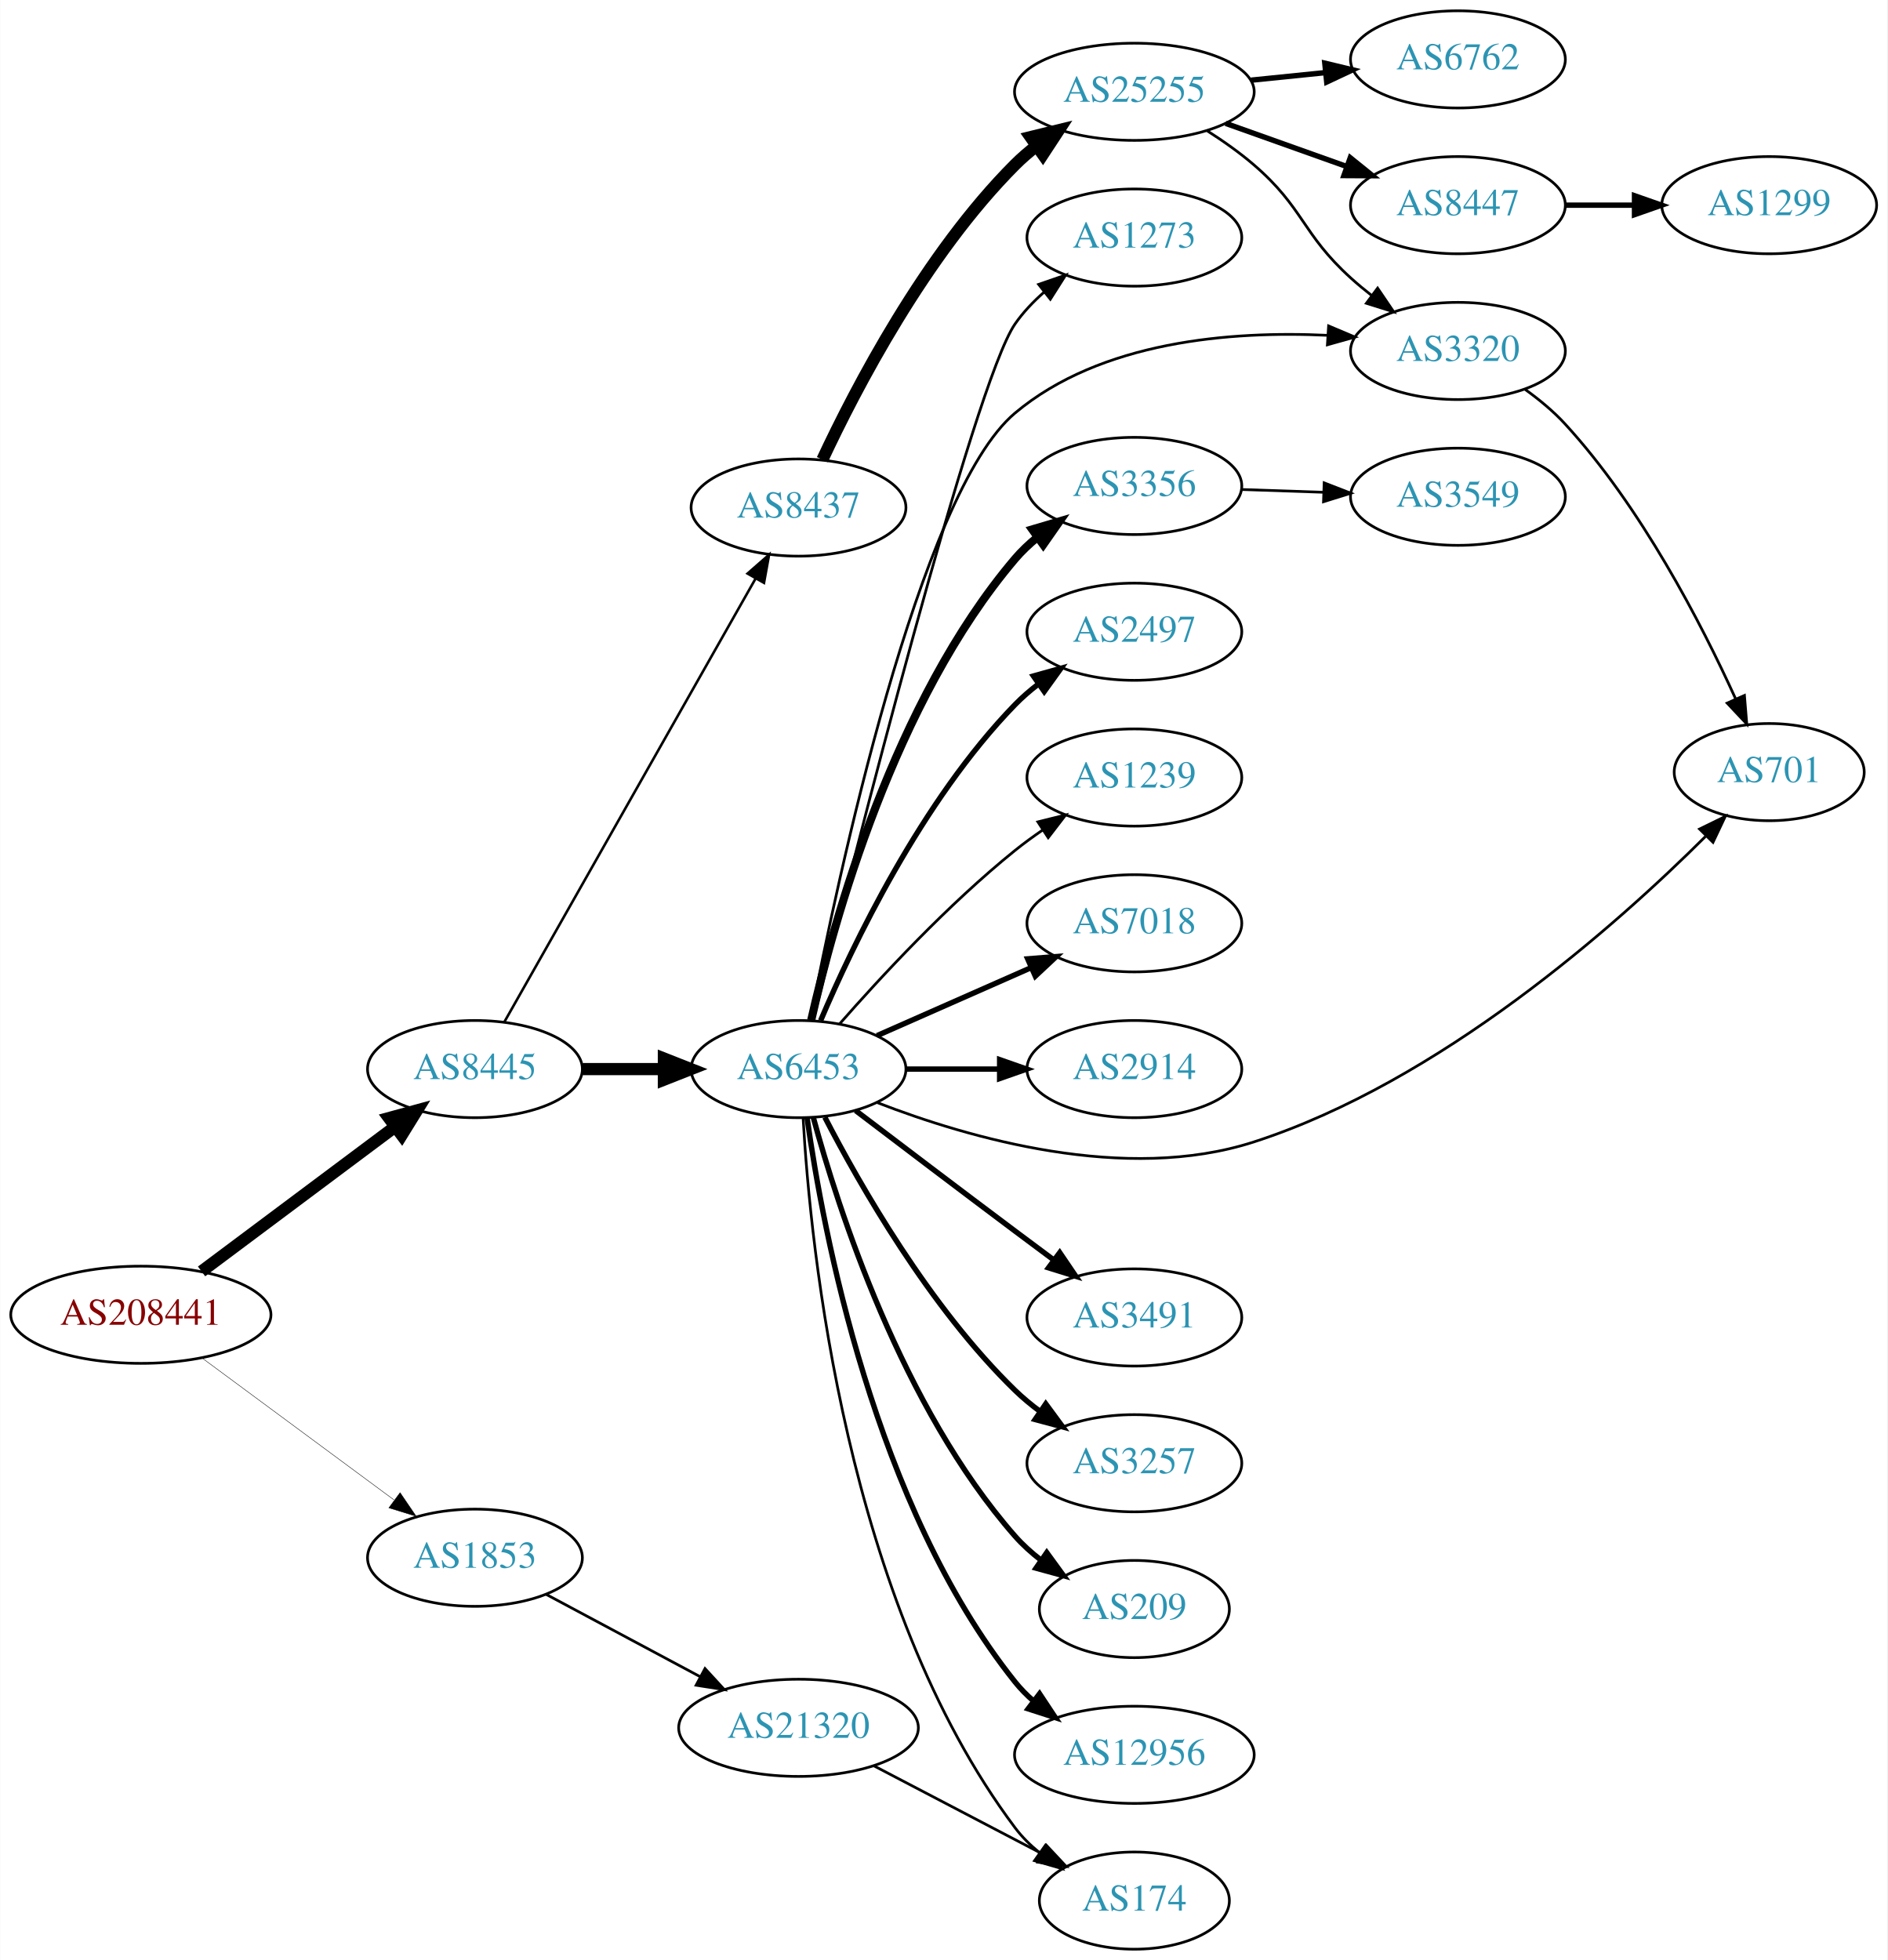
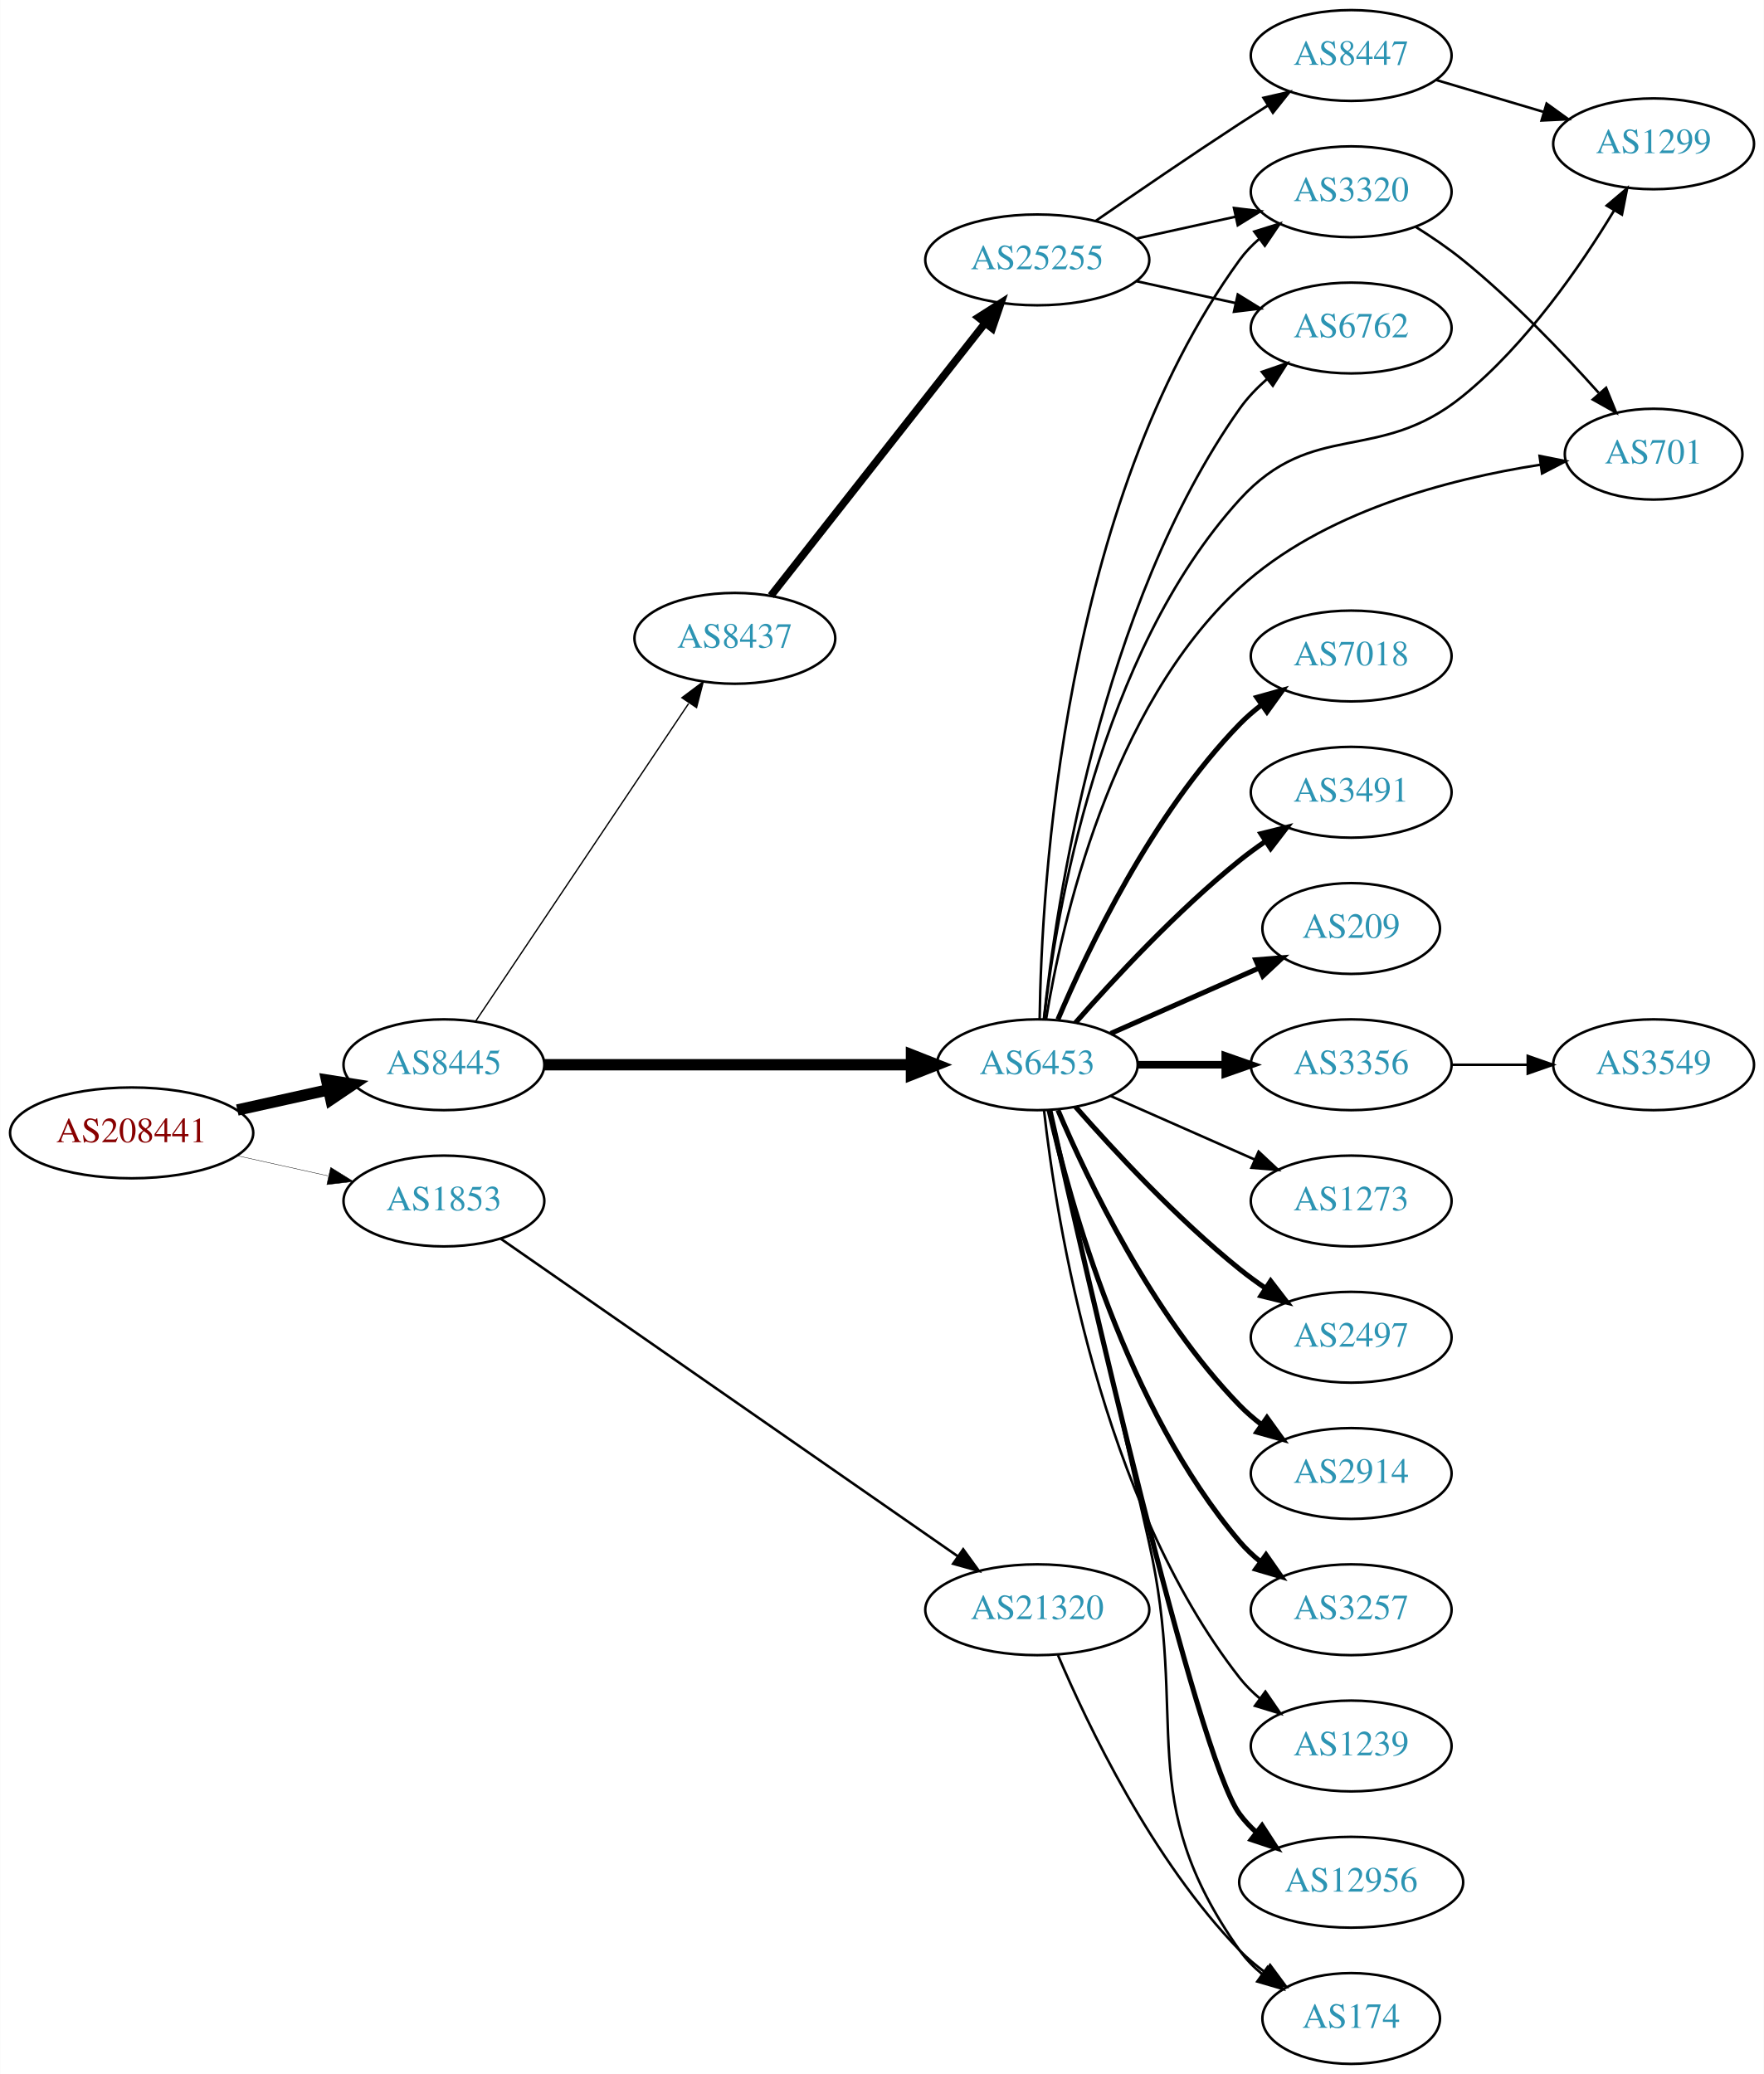
- <svg xmlns="http://www.w3.org/2000/svg" xmlns:xlink="http://www.w3.org/1999/xlink" width="699pt" height="726pt" viewBox="0.00 0.00 698.85 726.00">
-   <g id="graph0" class="graph" transform="scale(1 1) rotate(0) translate(4 722)">
-     <polygon fill="white" stroke="none" points="-4,4 -4,-722 694.855,-722 694.855,4 -4,4" />
+ <svg xmlns="http://www.w3.org/2000/svg" xmlns:xlink="http://www.w3.org/1999/xlink" width="699pt" height="822pt" viewBox="0.00 0.00 698.85 822.00">
+   <g id="graph0" class="graph" transform="scale(1 1) rotate(0) translate(4 818)">
+     <polygon fill="white" stroke="none" points="-4,4 -4,-818 694.855,-818 694.855,4 -4,4" />
    <g id="node1" class="node">
      <g id="a_node1">
        <a xlink:href="/asn/208441" xlink:title="AS208441 ~ Amt der Salzburger Landesregierung [AT]">
-           <ellipse fill="#ffffff" stroke="black" cx="48.096" cy="-235" rx="48.192" ry="18" />
-           <text text-anchor="middle" x="48.096" y="-231.3" font-family="Times,serif" font-size="14.00" fill="#880000">AS208441</text>
+           <ellipse fill="#ffffff" stroke="black" cx="48.096" cy="-369" rx="48.192" ry="18" />
+           <text text-anchor="middle" x="48.096" y="-365.3" font-family="Times,serif" font-size="14.00" fill="#880000">AS208441</text>
        </a>
      </g>
    </g>
    <g id="node2" class="node">
      <g id="a_node2">
        <a xlink:href="/asn/8445" xlink:title="AS8445 ~ SALZBURG-AG-AS [AT]">
-           <ellipse fill="#ffffff" stroke="black" cx="171.838" cy="-326" rx="39.794" ry="18" />
-           <text text-anchor="middle" x="171.838" y="-322.3" font-family="Times,serif" font-size="14.00" fill="#2c94b3">AS8445</text>
+           <ellipse fill="#ffffff" stroke="black" cx="171.838" cy="-396" rx="39.794" ry="18" />
+           <text text-anchor="middle" x="171.838" y="-392.3" font-family="Times,serif" font-size="14.00" fill="#2c94b3">AS8445</text>
        </a>
      </g>
    </g>
    <g id="edge1" class="edge">
-       <path fill="none" stroke="black" stroke-width="4.5" d="M70.581,-251.059C90.467,-265.924 120.182,-288.136 142.102,-304.521" />
-       <polygon fill="black" stroke="black" stroke-width="4.5" points="140.011,-307.874 150.378,-310.707 144.726,-301.566 140.011,-307.874" />
+       <path fill="none" stroke="black" stroke-width="4.5" d="M89.973,-378.066C101.513,-380.625 114.132,-383.424 125.896,-386.033" />
+       <polygon fill="black" stroke="black" stroke-width="4.5" points="125.351,-389.945 135.967,-388.266 127.057,-382.257 125.351,-389.945" />
    </g>
    <g id="node3" class="node">
      <g id="a_node3">
        <a xlink:href="/asn/1853" xlink:title="AS1853 ~ ACOnet Backbone [AT]">
-           <ellipse fill="#ffffff" stroke="black" cx="171.838" cy="-145" rx="39.794" ry="18" />
-           <text text-anchor="middle" x="171.838" y="-141.3" font-family="Times,serif" font-size="14.00" fill="#2c94b3">AS1853</text>
+           <ellipse fill="#ffffff" stroke="black" cx="171.838" cy="-342" rx="39.794" ry="18" />
+           <text text-anchor="middle" x="171.838" y="-338.3" font-family="Times,serif" font-size="14.00" fill="#2c94b3">AS1853</text>
        </a>
      </g>
    </g>
    <g id="edge2" class="edge">
-       <path fill="none" stroke="black" stroke-width="0.155" d="M70.861,-218.91C90.665,-204.269 120.046,-182.549 141.837,-166.439" />
-       <polygon fill="black" stroke="black" stroke-width="0.155" points="144.113,-169.109 150.074,-160.35 139.952,-163.48 144.113,-169.109" />
+       <path fill="none" stroke="black" stroke-width="0.155" d="M89.973,-359.934C101.513,-357.375 114.132,-354.576 125.896,-351.967" />
+       <polygon fill="black" stroke="black" stroke-width="0.155" points="126.962,-355.316 135.967,-349.734 125.446,-348.482 126.962,-355.316" />
    </g>
    <g id="node4" class="node">
      <g id="a_node4">
        <a xlink:href="/asn/6453" xlink:title="AS6453 ~ TATA COMMUNICATIONS (AMERICA) INC [US]">
-           <ellipse fill="#ffffff" stroke="black" cx="291.681" cy="-326" rx="39.794" ry="18" />
-           <text text-anchor="middle" x="291.681" y="-322.3" font-family="Times,serif" font-size="14.00" fill="#2c94b3">AS6453</text>
+           <ellipse fill="#ffffff" stroke="black" cx="406.973" cy="-396" rx="39.794" ry="18" />
+           <text text-anchor="middle" x="406.973" y="-392.3" font-family="Times,serif" font-size="14.00" fill="#2c94b3">AS6453</text>
        </a>
      </g>
    </g>
    <g id="edge3" class="edge">
-       <path fill="none" stroke="black" stroke-width="4.5" d="M211.751,-326C221.304,-326 231.654,-326 241.616,-326" />
-       <polygon fill="black" stroke="black" stroke-width="4.5" points="241.809,-329.938 251.809,-326 241.809,-322.063 241.809,-329.938" />
+       <path fill="none" stroke="black" stroke-width="4.5" d="M211.597,-396C251.514,-396 313.832,-396 357.103,-396" />
+       <polygon fill="black" stroke="black" stroke-width="4.5" points="357.122,-399.938 367.122,-396 357.121,-392.063 357.122,-399.938" />
    </g>
    <g id="node5" class="node">
      <g id="a_node5">
        <a xlink:href="/asn/8437" xlink:title="AS8437 ~ Hutchison Drei Austria GmbH [AT]">
-           <ellipse fill="#ffffff" stroke="black" cx="291.681" cy="-534" rx="39.794" ry="18" />
-           <text text-anchor="middle" x="291.681" y="-530.3" font-family="Times,serif" font-size="14.00" fill="#2c94b3">AS8437</text>
+           <ellipse fill="#ffffff" stroke="black" cx="287.131" cy="-565" rx="39.794" ry="18" />
+           <text text-anchor="middle" x="287.131" y="-561.3" font-family="Times,serif" font-size="14.00" fill="#2c94b3">AS8437</text>
        </a>
      </g>
    </g>
    <g id="edge4" class="edge">
-       <path fill="none" stroke="black" stroke-width="0.938" d="M182.682,-343.376C203.348,-379.853 251.355,-464.588 275.801,-507.736" />
-       <polygon fill="black" stroke="black" stroke-width="0.938" points="272.807,-509.552 280.781,-516.527 278.897,-506.101 272.807,-509.552" />
-     </g>
-     <g id="node24" class="node">
-       <g id="a_node24">
+       <path fill="none" stroke="black" stroke-width="0.519" d="M184.325,-413.135C204.258,-442.869 245.361,-504.183 268.785,-539.126" />
+       <polygon fill="black" stroke="black" stroke-width="0.519" points="266.138,-541.463 274.614,-547.82 271.953,-537.565 266.138,-541.463" />
+     </g>
+     <g id="node22" class="node">
+       <g id="a_node22">
        <a xlink:href="/asn/21320" xlink:title="AS21320 ~ GEANT Vereniging [EU]">
-           <ellipse fill="#ffffff" stroke="black" cx="291.681" cy="-82" rx="44.393" ry="18" />
-           <text text-anchor="middle" x="291.681" y="-78.3" font-family="Times,serif" font-size="14.00" fill="#2c94b3">AS21320</text>
-         </a>
-       </g>
-     </g>
-     <g id="edge24" class="edge">
-       <path fill="none" stroke="black" d="M198.118,-131.485C214.78,-122.577 236.84,-110.784 255.244,-100.945" />
-       <polygon fill="black" stroke="black" points="257.047,-103.95 264.216,-96.148 253.747,-97.776 257.047,-103.95" />
+           <ellipse fill="#ffffff" stroke="black" cx="406.973" cy="-180" rx="44.393" ry="18" />
+           <text text-anchor="middle" x="406.973" y="-176.3" font-family="Times,serif" font-size="14.00" fill="#2c94b3">AS21320</text>
+         </a>
+       </g>
+     </g>
+     <g id="edge21" class="edge">
+       <path fill="none" stroke="black" d="M194.353,-327.05C235.952,-298.144 327.522,-234.514 375.417,-201.233" />
+       <polygon fill="black" stroke="black" points="377.616,-203.967 383.83,-195.387 373.621,-198.219 377.616,-203.967" />
    </g>
    <g id="node6" class="node">
      <g id="a_node6">
-         <a xlink:href="/asn/174" xlink:title="AS174 ~ Cogent Communications [US]">
-           <ellipse fill="#ffffff" stroke="black" cx="416.073" cy="-18" rx="35.194" ry="18" />
-           <text text-anchor="middle" x="416.073" y="-14.3" font-family="Times,serif" font-size="14.00" fill="#2c94b3">AS174</text>
+         <a xlink:href="/asn/1299" xlink:title="AS1299 ~ Telia Carrier [EU]">
+           <ellipse fill="#ffffff" stroke="black" cx="651.208" cy="-761" rx="39.794" ry="18" />
+           <text text-anchor="middle" x="651.208" y="-757.3" font-family="Times,serif" font-size="14.00" fill="#2c94b3">AS1299</text>
        </a>
      </g>
    </g>
    <g id="edge5" class="edge">
-       <path fill="none" stroke="black" d="M293.375,-307.937C296.063,-260.22 309.083,-128.736 371.877,-45 374.443,-41.577 377.582,-38.484 380.986,-35.718" />
-       <polygon fill="black" stroke="black" points="383.125,-38.492 389.262,-29.856 379.079,-32.78 383.125,-38.492" />
+       <path fill="none" stroke="black" d="M409.644,-414.083C414.375,-455.559 431.378,-558.672 487.17,-620 516.311,-652.034 541.941,-633.705 575.562,-661 600.875,-681.551 622.224,-712.5 635.522,-734.519" />
+       <polygon fill="black" stroke="black" points="632.63,-736.506 640.716,-743.352 638.664,-732.958 632.63,-736.506" />
    </g>
    <g id="node7" class="node">
      <g id="a_node7">
-         <a xlink:href="/asn/701" xlink:title="AS701 ~ UUNET [US]">
-           <ellipse fill="#ffffff" stroke="black" cx="651.208" cy="-436" rx="35.194" ry="18" />
-           <text text-anchor="middle" x="651.208" y="-432.3" font-family="Times,serif" font-size="14.00" fill="#2c94b3">AS701</text>
+         <a xlink:href="/asn/2497" xlink:title="AS2497 ~ Internet Initiative Japan Inc. [JP]">
+           <ellipse fill="#ffffff" stroke="black" cx="531.366" cy="-288" rx="39.794" ry="18" />
+           <text text-anchor="middle" x="531.366" y="-284.3" font-family="Times,serif" font-size="14.00" fill="#2c94b3">AS2497</text>
        </a>
      </g>
    </g>
    <g id="edge6" class="edge">
-       <path fill="none" stroke="black" d="M320.87,-313.576C354.677,-300.46 412.735,-283.646 460.269,-299 529.398,-321.33 594.556,-379.227 627.611,-412.165" />
-       <polygon fill="black" stroke="black" points="625.411,-414.918 634.927,-419.575 630.392,-410 625.411,-414.918" />
+       <path fill="none" stroke="black" stroke-width="2" d="M422.126,-379.337C437.227,-362.106 462.348,-334.976 487.17,-315 490.425,-312.38 493.95,-309.808 497.535,-307.354" />
+       <polygon fill="black" stroke="black" stroke-width="2" points="499.453,-310.281 505.907,-301.879 495.622,-304.423 499.453,-310.281" />
    </g>
    <g id="node8" class="node">
      <g id="a_node8">
        <a xlink:href="/asn/3356" xlink:title="AS3356 ~ Level 3 Parent, LLC [US]">
-           <ellipse fill="#ffffff" stroke="black" cx="416.073" cy="-542" rx="39.794" ry="18" />
-           <text text-anchor="middle" x="416.073" y="-538.3" font-family="Times,serif" font-size="14.00" fill="#2c94b3">AS3356</text>
+           <ellipse fill="#ffffff" stroke="black" cx="531.366" cy="-396" rx="39.794" ry="18" />
+           <text text-anchor="middle" x="531.366" y="-392.3" font-family="Times,serif" font-size="14.00" fill="#2c94b3">AS3356</text>
        </a>
      </g>
    </g>
    <g id="edge7" class="edge">
-       <path fill="none" stroke="black" stroke-width="3" d="M296.374,-344.075C304.514,-380.148 326.947,-462.14 371.877,-515 374.311,-517.864 377.127,-520.521 380.132,-522.961" />
-       <polygon fill="black" stroke="black" stroke-width="3" points="378.231,-525.905 388.392,-528.906 382.321,-520.224 378.231,-525.905" />
+       <path fill="none" stroke="black" stroke-width="3" d="M446.699,-396C457.637,-396 469.688,-396 481.154,-396" />
+       <polygon fill="black" stroke="black" stroke-width="3" points="481.472,-399.5 491.472,-396 481.472,-392.5 481.472,-399.5" />
    </g>
    <g id="node9" class="node">
      <g id="a_node9">
-         <a xlink:href="/asn/2497" xlink:title="AS2497 ~ Internet Initiative Japan Inc. [JP]">
-           <ellipse fill="#ffffff" stroke="black" cx="416.073" cy="-488" rx="39.794" ry="18" />
-           <text text-anchor="middle" x="416.073" y="-484.3" font-family="Times,serif" font-size="14.00" fill="#2c94b3">AS2497</text>
+         <a xlink:href="/asn/174" xlink:title="AS174 ~ Cogent Communications [US]">
+           <ellipse fill="#ffffff" stroke="black" cx="531.366" cy="-18" rx="35.194" ry="18" />
+           <text text-anchor="middle" x="531.366" y="-14.3" font-family="Times,serif" font-size="14.00" fill="#2c94b3">AS174</text>
        </a>
      </g>
    </g>
    <g id="edge8" class="edge">
-       <path fill="none" stroke="black" stroke-width="2" d="M299.871,-343.975C311.638,-371.682 337.212,-425.348 371.877,-461 374.497,-463.695 377.437,-466.239 380.52,-468.608" />
-       <polygon fill="black" stroke="black" stroke-width="2" points="378.687,-471.597 388.889,-474.455 382.696,-465.859 378.687,-471.597" />
+       <path fill="none" stroke="black" d="M412.119,-378.027C419.857,-344.445 436.998,-269.879 451.17,-207 467.386,-135.049 444.59,-105.225 487.17,-45 489.639,-41.507 492.718,-38.37 496.088,-35.579" />
+       <polygon fill="black" stroke="black" points="498.226,-38.352 504.327,-29.69 494.156,-32.657 498.226,-38.352" />
    </g>
    <g id="node10" class="node">
      <g id="a_node10">
-         <a xlink:href="/asn/1239" xlink:title="AS1239 ~ Sprint [US]">
-           <ellipse fill="#ffffff" stroke="black" cx="416.073" cy="-434" rx="39.794" ry="18" />
-           <text text-anchor="middle" x="416.073" y="-430.3" font-family="Times,serif" font-size="14.00" fill="#2c94b3">AS1239</text>
+         <a xlink:href="/asn/2914" xlink:title="AS2914 ~ NTT America, Inc. [US]">
+           <ellipse fill="#ffffff" stroke="black" cx="531.366" cy="-234" rx="39.794" ry="18" />
+           <text text-anchor="middle" x="531.366" y="-230.3" font-family="Times,serif" font-size="14.00" fill="#2c94b3">AS2914</text>
        </a>
      </g>
    </g>
    <g id="edge9" class="edge">
-       <path fill="none" stroke="black" d="M306.833,-342.663C321.934,-359.894 347.055,-387.024 371.877,-407 375.132,-409.62 378.657,-412.192 382.242,-414.646" />
-       <polygon fill="black" stroke="black" points="380.329,-417.577 390.614,-420.121 384.16,-411.719 380.329,-417.577" />
+       <path fill="none" stroke="black" stroke-width="2" d="M415.164,-378.025C426.931,-350.318 452.505,-296.652 487.17,-261 489.79,-258.305 492.73,-255.761 495.813,-253.392" />
+       <polygon fill="black" stroke="black" stroke-width="2" points="497.989,-256.141 504.182,-247.545 493.98,-250.403 497.989,-256.141" />
    </g>
    <g id="node11" class="node">
      <g id="a_node11">
-         <a xlink:href="/asn/7018" xlink:title="AS7018 ~ AT&amp;T Services, Inc. [US]">
-           <ellipse fill="#ffffff" stroke="black" cx="416.073" cy="-380" rx="39.794" ry="18" />
-           <text text-anchor="middle" x="416.073" y="-376.3" font-family="Times,serif" font-size="14.00" fill="#2c94b3">AS7018</text>
+         <a xlink:href="/asn/3320" xlink:title="AS3320 ~ DTAG [DE]">
+           <ellipse fill="#ffffff" stroke="black" cx="531.366" cy="-742" rx="39.794" ry="18" />
+           <text text-anchor="middle" x="531.366" y="-738.3" font-family="Times,serif" font-size="14.00" fill="#2c94b3">AS3320</text>
        </a>
      </g>
    </g>
    <g id="edge10" class="edge">
-       <path fill="none" stroke="black" stroke-width="2" d="M320.76,-338.389C337.708,-345.866 359.505,-355.483 377.874,-363.588" />
-       <polygon fill="black" stroke="black" stroke-width="2" points="376.562,-366.834 387.124,-367.669 379.388,-360.43 376.562,-366.834" />
+       <path fill="none" stroke="black" d="M407.913,-414.174C408.624,-466.212 416.956,-618.244 487.17,-715 489.377,-718.042 492.042,-720.818 494.952,-723.333" />
+       <polygon fill="black" stroke="black" points="492.968,-726.219 503.08,-729.382 497.147,-720.604 492.968,-726.219" />
    </g>
    <g id="node12" class="node">
      <g id="a_node12">
-         <a xlink:href="/asn/2914" xlink:title="AS2914 ~ NTT America, Inc. [US]">
-           <ellipse fill="#ffffff" stroke="black" cx="416.073" cy="-326" rx="39.794" ry="18" />
-           <text text-anchor="middle" x="416.073" y="-322.3" font-family="Times,serif" font-size="14.00" fill="#2c94b3">AS2914</text>
+         <a xlink:href="/asn/3257" xlink:title="AS3257 ~ GTT [DE]">
+           <ellipse fill="#ffffff" stroke="black" cx="531.366" cy="-180" rx="39.794" ry="18" />
+           <text text-anchor="middle" x="531.366" y="-176.3" font-family="Times,serif" font-size="14.00" fill="#2c94b3">AS3257</text>
        </a>
      </g>
    </g>
    <g id="edge11" class="edge">
-       <path fill="none" stroke="black" stroke-width="2" d="M331.406,-326C342.344,-326 354.395,-326 365.861,-326" />
-       <polygon fill="black" stroke="black" stroke-width="2" points="366.179,-329.5 376.179,-326 366.179,-322.5 366.179,-329.5" />
+       <path fill="none" stroke="black" stroke-width="2" d="M411.667,-377.925C419.807,-341.852 442.24,-259.86 487.17,-207 489.604,-204.136 492.42,-201.479 495.425,-199.039" />
+       <polygon fill="black" stroke="black" stroke-width="2" points="497.613,-201.776 503.685,-193.094 493.524,-196.095 497.613,-201.776" />
    </g>
    <g id="node13" class="node">
      <g id="a_node13">
-         <a xlink:href="/asn/3320" xlink:title="AS3320 ~ DTAG [DE]">
-           <ellipse fill="#ffffff" stroke="black" cx="535.915" cy="-592" rx="39.794" ry="18" />
-           <text text-anchor="middle" x="535.915" y="-588.3" font-family="Times,serif" font-size="14.00" fill="#2c94b3">AS3320</text>
+         <a xlink:href="/asn/1239" xlink:title="AS1239 ~ Sprint [US]">
+           <ellipse fill="#ffffff" stroke="black" cx="531.366" cy="-126" rx="39.794" ry="18" />
+           <text text-anchor="middle" x="531.366" y="-122.3" font-family="Times,serif" font-size="14.00" fill="#2c94b3">AS1239</text>
        </a>
      </g>
    </g>
    <g id="edge12" class="edge">
-       <path fill="none" stroke="black" d="M296.045,-344.183C305.901,-395.409 336.266,-539.13 371.877,-569 403.671,-595.668 451.834,-599.487 487.577,-597.795" />
-       <polygon fill="black" stroke="black" points="488.013,-601.275 497.772,-597.15 487.57,-594.289 488.013,-601.275" />
+       <path fill="none" stroke="black" d="M409.653,-377.871C414.483,-334.632 431.824,-223.784 487.17,-153 489.485,-150.039 492.222,-147.317 495.177,-144.836" />
+       <polygon fill="black" stroke="black" points="497.37,-147.568 503.368,-138.835 493.233,-141.922 497.37,-147.568" />
    </g>
    <g id="node14" class="node">
      <g id="a_node14">
-         <a xlink:href="/asn/3491" xlink:title="AS3491 ~ PCCW Global, Inc. [US]">
-           <ellipse fill="#ffffff" stroke="black" cx="416.073" cy="-234" rx="39.794" ry="18" />
-           <text text-anchor="middle" x="416.073" y="-230.3" font-family="Times,serif" font-size="14.00" fill="#2c94b3">AS3491</text>
+         <a xlink:href="/asn/12956" xlink:title="AS12956 ~ TELXIUS [ES]">
+           <ellipse fill="#ffffff" stroke="black" cx="531.366" cy="-72" rx="44.393" ry="18" />
+           <text text-anchor="middle" x="531.366" y="-68.3" font-family="Times,serif" font-size="14.00" fill="#2c94b3">AS12956</text>
        </a>
      </g>
    </g>
    <g id="edge13" class="edge">
-       <path fill="none" stroke="black" stroke-width="2" d="M312.817,-310.65C328.796,-298.492 351.721,-281.1 371.877,-266 376.452,-262.573 381.31,-258.953 386.055,-255.43" />
-       <polygon fill="black" stroke="black" stroke-width="2" points="388.436,-258.022 394.386,-249.255 384.268,-252.398 388.436,-258.022" />
+       <path fill="none" stroke="black" stroke-width="2" d="M412.01,-377.788C425.643,-316.777 470.084,-122.122 487.17,-99 489.114,-96.368 491.399,-93.933 493.885,-91.693" />
+       <polygon fill="black" stroke="black" stroke-width="2" points="496.046,-94.446 501.808,-85.555 491.759,-88.913 496.046,-94.446" />
    </g>
    <g id="node15" class="node">
      <g id="a_node15">
-         <a xlink:href="/asn/3257" xlink:title="AS3257 ~ GTT [DE]">
-           <ellipse fill="#ffffff" stroke="black" cx="416.073" cy="-180" rx="39.794" ry="18" />
-           <text text-anchor="middle" x="416.073" y="-176.3" font-family="Times,serif" font-size="14.00" fill="#2c94b3">AS3257</text>
+         <a xlink:href="/asn/6762" xlink:title="AS6762 ~ TELECOM ITALIA SPARKLE S.p.A. [IT]">
+           <ellipse fill="#ffffff" stroke="black" cx="531.366" cy="-688" rx="39.794" ry="18" />
+           <text text-anchor="middle" x="531.366" y="-684.3" font-family="Times,serif" font-size="14.00" fill="#2c94b3">AS6762</text>
        </a>
      </g>
    </g>
    <g id="edge14" class="edge">
-       <path fill="none" stroke="black" stroke-width="2" d="M301.434,-308.164C314.284,-283.292 340.198,-237.786 371.877,-207 374.721,-204.236 377.894,-201.612 381.193,-199.163" />
-       <polygon fill="black" stroke="black" stroke-width="2" points="383.259,-201.991 389.541,-193.459 379.31,-196.212 383.259,-201.991" />
+       <path fill="none" stroke="black" d="M409.58,-414.089C414.335,-458.944 431.675,-577.346 487.17,-656 490.186,-660.275 493.953,-664.213 497.997,-667.755" />
+       <polygon fill="black" stroke="black" points="495.973,-670.617 505.991,-674.066 500.31,-665.122 495.973,-670.617" />
    </g>
    <g id="node16" class="node">
      <g id="a_node16">
-         <a xlink:href="/asn/209" xlink:title="AS209 ~ CenturyLink Communications, LLC [US]">
-           <ellipse fill="#ffffff" stroke="black" cx="416.073" cy="-126" rx="35.194" ry="18" />
-           <text text-anchor="middle" x="416.073" y="-122.3" font-family="Times,serif" font-size="14.00" fill="#2c94b3">AS209</text>
+         <a xlink:href="/asn/7018" xlink:title="AS7018 ~ AT&amp;T Services, Inc. [US]">
+           <ellipse fill="#ffffff" stroke="black" cx="531.366" cy="-558" rx="39.794" ry="18" />
+           <text text-anchor="middle" x="531.366" y="-554.3" font-family="Times,serif" font-size="14.00" fill="#2c94b3">AS7018</text>
        </a>
      </g>
    </g>
    <g id="edge15" class="edge">
-       <path fill="none" stroke="black" stroke-width="2" d="M297.136,-308.166C306.279,-274.521 329.913,-200.774 371.877,-153 374.7,-149.786 377.999,-146.822 381.492,-144.129" />
-       <polygon fill="black" stroke="black" stroke-width="2" points="383.626,-146.909 389.866,-138.346 379.649,-141.149 383.626,-146.909" />
+       <path fill="none" stroke="black" stroke-width="2" d="M415.164,-413.975C426.931,-441.682 452.505,-495.348 487.17,-531 489.79,-533.695 492.73,-536.239 495.813,-538.608" />
+       <polygon fill="black" stroke="black" stroke-width="2" points="493.98,-541.597 504.182,-544.455 497.989,-535.859 493.98,-541.597" />
    </g>
    <g id="node17" class="node">
      <g id="a_node17">
-         <a xlink:href="/asn/12956" xlink:title="AS12956 ~ TELXIUS [ES]">
-           <ellipse fill="#ffffff" stroke="black" cx="416.073" cy="-72" rx="44.393" ry="18" />
-           <text text-anchor="middle" x="416.073" y="-68.3" font-family="Times,serif" font-size="14.00" fill="#2c94b3">AS12956</text>
+         <a xlink:href="/asn/3491" xlink:title="AS3491 ~ PCCW Global, Inc. [US]">
+           <ellipse fill="#ffffff" stroke="black" cx="531.366" cy="-504" rx="39.794" ry="18" />
+           <text text-anchor="middle" x="531.366" y="-500.3" font-family="Times,serif" font-size="14.00" fill="#2c94b3">AS3491</text>
        </a>
      </g>
    </g>
    <g id="edge16" class="edge">
-       <path fill="none" stroke="black" stroke-width="2" d="M294.87,-307.839C300.653,-266.597 319.651,-164.392 371.877,-99 373.919,-96.443 376.273,-94.061 378.806,-91.858" />
-       <polygon fill="black" stroke="black" stroke-width="2" points="380.961,-94.616 386.811,-85.782 376.729,-89.04 380.961,-94.616" />
+       <path fill="none" stroke="black" stroke-width="2" d="M422.126,-412.663C437.227,-429.894 462.348,-457.024 487.17,-477 490.425,-479.62 493.95,-482.192 497.535,-484.646" />
+       <polygon fill="black" stroke="black" stroke-width="2" points="495.622,-487.577 505.907,-490.121 499.453,-481.719 495.622,-487.577" />
    </g>
    <g id="node18" class="node">
      <g id="a_node18">
-         <a xlink:href="/asn/1273" xlink:title="AS1273 ~ Vodafone Group PLC [EU]">
-           <ellipse fill="#ffffff" stroke="black" cx="416.073" cy="-634" rx="39.794" ry="18" />
-           <text text-anchor="middle" x="416.073" y="-630.3" font-family="Times,serif" font-size="14.00" fill="#2c94b3">AS1273</text>
+         <a xlink:href="/asn/209" xlink:title="AS209 ~ CenturyLink Communications, LLC [US]">
+           <ellipse fill="#ffffff" stroke="black" cx="531.366" cy="-450" rx="35.194" ry="18" />
+           <text text-anchor="middle" x="531.366" y="-446.3" font-family="Times,serif" font-size="14.00" fill="#2c94b3">AS209</text>
        </a>
      </g>
    </g>
    <g id="edge17" class="edge">
-       <path fill="none" stroke="black" d="M297.149,-344.08C311.548,-401.942 356.679,-580.084 371.877,-602 374.858,-606.3 378.605,-610.251 382.64,-613.8" />
-       <polygon fill="black" stroke="black" points="380.612,-616.658 390.627,-620.115 384.954,-611.167 380.612,-616.658" />
+       <path fill="none" stroke="black" stroke-width="2" d="M436.053,-408.389C453.481,-416.078 476.039,-426.031 494.722,-434.274" />
+       <polygon fill="black" stroke="black" stroke-width="2" points="493.53,-437.573 504.092,-438.408 496.356,-431.169 493.53,-437.573" />
+     </g>
+     <g id="node19" class="node">
+       <g id="a_node19">
+         <a xlink:href="/asn/701" xlink:title="AS701 ~ UUNET [US]">
+           <ellipse fill="#ffffff" stroke="black" cx="651.208" cy="-638" rx="35.194" ry="18" />
+           <text text-anchor="middle" x="651.208" y="-634.3" font-family="Times,serif" font-size="14.00" fill="#2c94b3">AS701</text>
+         </a>
+       </g>
+     </g>
+     <g id="edge18" class="edge">
+       <path fill="none" stroke="black" d="M410.485,-414.209C416.603,-451.634 435.74,-537.648 487.17,-585 519.952,-615.184 570.156,-628.19 606.19,-633.787" />
+       <polygon fill="black" stroke="black" points="606.024,-637.299 616.417,-635.238 607.007,-630.368 606.024,-637.299" />
    </g>
    <g id="node20" class="node">
      <g id="a_node20">
+         <a xlink:href="/asn/1273" xlink:title="AS1273 ~ Vodafone Group PLC [EU]">
+           <ellipse fill="#ffffff" stroke="black" cx="531.366" cy="-342" rx="39.794" ry="18" />
+           <text text-anchor="middle" x="531.366" y="-338.3" font-family="Times,serif" font-size="14.00" fill="#2c94b3">AS1273</text>
+         </a>
+       </g>
+     </g>
+     <g id="edge19" class="edge">
+       <path fill="none" stroke="black" d="M436.053,-383.611C453.001,-376.134 474.798,-366.517 493.167,-358.412" />
+       <polygon fill="black" stroke="black" points="494.681,-361.57 502.417,-354.331 491.855,-355.166 494.681,-361.57" />
+     </g>
+     <g id="node23" class="node">
+       <g id="a_node23">
        <a xlink:href="/asn/25255" xlink:title="AS25255 ~ ==&gt; TELE2 AUSTRIA &lt;== [AT]">
-           <ellipse fill="#ffffff" stroke="black" cx="416.073" cy="-688" rx="44.393" ry="18" />
-           <text text-anchor="middle" x="416.073" y="-684.3" font-family="Times,serif" font-size="14.00" fill="#2c94b3">AS25255</text>
-         </a>
-       </g>
-     </g>
-     <g id="edge19" class="edge">
-       <path fill="none" stroke="black" stroke-width="4.5" d="M300.531,-551.747C312.811,-578.017 338.638,-627.726 371.877,-661 374.326,-663.452 377.038,-665.786 379.874,-667.98" />
-       <polygon fill="black" stroke="black" stroke-width="4.5" points="377.643,-671.225 388.083,-673.779 382.186,-664.793 377.643,-671.225" />
-     </g>
-     <g id="node19" class="node">
-       <g id="a_node19">
-         <a xlink:href="/asn/3549" xlink:title="AS3549 ~ Level 3 Parent, LLC [US]">
-           <ellipse fill="#ffffff" stroke="black" cx="535.915" cy="-538" rx="39.794" ry="18" />
-           <text text-anchor="middle" x="535.915" y="-534.3" font-family="Times,serif" font-size="14.00" fill="#2c94b3">AS3549</text>
-         </a>
-       </g>
-     </g>
-     <g id="edge18" class="edge">
-       <path fill="none" stroke="black" d="M455.659,-540.69C465.425,-540.359 476.042,-539.998 486.236,-539.652" />
-       <polygon fill="black" stroke="black" points="486.367,-543.15 496.242,-539.313 486.129,-536.154 486.367,-543.15" />
-     </g>
-     <g id="edge26" class="edge">
-       <path fill="none" stroke="black" d="M560.722,-577.813C565.97,-574.046 571.244,-569.702 575.562,-565 603.773,-534.276 626.054,-491.094 638.687,-463.327" />
-       <polygon fill="black" stroke="black" points="642.037,-464.406 642.898,-453.846 635.64,-461.565 642.037,-464.406" />
-     </g>
-     <g id="edge22" class="edge">
-       <path fill="none" stroke="black" d="M443.097,-673.517C448.986,-669.762 455.039,-665.499 460.269,-661 478.907,-644.967 478.047,-635.505 496.269,-619 498.695,-616.802 501.307,-614.632 503.987,-612.534" />
-       <polygon fill="black" stroke="black" points="506.168,-615.274 512.114,-606.505 501.997,-609.653 506.168,-615.274" />
+           <ellipse fill="#ffffff" stroke="black" cx="406.973" cy="-715" rx="44.393" ry="18" />
+           <text text-anchor="middle" x="406.973" y="-711.3" font-family="Times,serif" font-size="14.00" fill="#2c94b3">AS25255</text>
+         </a>
+       </g>
+     </g>
+     <g id="edge23" class="edge">
+       <path fill="none" stroke="black" stroke-width="3" d="M301.42,-581.915C322.107,-608.248 362.133,-659.196 386.213,-689.847" />
+       <polygon fill="black" stroke="black" stroke-width="3" points="383.622,-692.215 392.552,-697.916 389.127,-687.891 383.622,-692.215" />
    </g>
    <g id="node21" class="node">
      <g id="a_node21">
+         <a xlink:href="/asn/3549" xlink:title="AS3549 ~ Level 3 Parent, LLC [US]">
+           <ellipse fill="#ffffff" stroke="black" cx="651.208" cy="-396" rx="39.794" ry="18" />
+           <text text-anchor="middle" x="651.208" y="-392.3" font-family="Times,serif" font-size="14.00" fill="#2c94b3">AS3549</text>
+         </a>
+       </g>
+     </g>
+     <g id="edge20" class="edge">
+       <path fill="none" stroke="black" d="M571.278,-396C580.832,-396 591.181,-396 601.144,-396" />
+       <polygon fill="black" stroke="black" points="601.336,-399.5 611.336,-396 601.336,-392.5 601.336,-399.5" />
+     </g>
+     <g id="edge28" class="edge">
+       <path fill="none" stroke="black" d="M556.837,-728.137C563.148,-724.182 569.784,-719.67 575.562,-715 595.291,-699.053 615.164,-678.27 629.439,-662.315" />
+       <polygon fill="black" stroke="black" points="632.374,-664.278 636.364,-654.463 627.124,-659.648 632.374,-664.278" />
+     </g>
+     <g id="edge22" class="edge">
+       <path fill="none" stroke="black" d="M415.164,-162.025C426.931,-134.318 452.505,-80.652 487.17,-45 490.152,-41.933 493.55,-39.06 497.099,-36.419" />
+       <polygon fill="black" stroke="black" points="499.226,-39.205 505.533,-30.692 495.294,-33.414 499.226,-39.205" />
+     </g>
+     <g id="edge26" class="edge">
+       <path fill="none" stroke="black" d="M446.363,-723.469C458.754,-726.202 472.601,-729.257 485.422,-732.085" />
+       <polygon fill="black" stroke="black" points="484.917,-735.558 495.436,-734.295 486.425,-728.722 484.917,-735.558" />
+     </g>
+     <g id="edge25" class="edge">
+       <path fill="none" stroke="black" d="M446.363,-706.531C458.754,-703.798 472.601,-700.743 485.422,-697.915" />
+       <polygon fill="black" stroke="black" points="486.425,-701.278 495.436,-695.705 484.917,-694.442 486.425,-701.278" />
+     </g>
+     <g id="node24" class="node">
+       <g id="a_node24">
        <a xlink:href="/asn/8447" xlink:title="AS8447 ~ A1 Telekom Austria AG [AT]">
-           <ellipse fill="#ffffff" stroke="black" cx="535.915" cy="-646" rx="39.794" ry="18" />
-           <text text-anchor="middle" x="535.915" y="-642.3" font-family="Times,serif" font-size="14.00" fill="#2c94b3">AS8447</text>
-         </a>
-       </g>
-     </g>
-     <g id="edge20" class="edge">
-       <path fill="none" stroke="black" stroke-width="2" d="M449.898,-676.301C463.732,-671.37 479.97,-665.583 494.528,-660.394" />
-       <polygon fill="black" stroke="black" stroke-width="2" points="496.043,-663.57 504.288,-656.916 493.693,-656.976 496.043,-663.57" />
-     </g>
-     <g id="node22" class="node">
-       <g id="a_node22">
-         <a xlink:href="/asn/6762" xlink:title="AS6762 ~ TELECOM ITALIA SPARKLE S.p.A. [IT]">
-           <ellipse fill="#ffffff" stroke="black" cx="535.915" cy="-700" rx="39.794" ry="18" />
-           <text text-anchor="middle" x="535.915" y="-696.3" font-family="Times,serif" font-size="14.00" fill="#2c94b3">AS6762</text>
-         </a>
-       </g>
-     </g>
-     <g id="edge21" class="edge">
-       <path fill="none" stroke="black" stroke-width="2" d="M459.284,-692.298C468.209,-693.207 477.691,-694.173 486.815,-695.102" />
-       <polygon fill="black" stroke="black" stroke-width="2" points="486.613,-698.599 496.916,-696.13 487.322,-691.635 486.613,-698.599" />
-     </g>
-     <g id="node23" class="node">
-       <g id="a_node23">
-         <a xlink:href="/asn/1299" xlink:title="AS1299 ~ Telia Carrier [EU]">
-           <ellipse fill="#ffffff" stroke="black" cx="651.208" cy="-646" rx="39.794" ry="18" />
-           <text text-anchor="middle" x="651.208" y="-642.3" font-family="Times,serif" font-size="14.00" fill="#2c94b3">AS1299</text>
-         </a>
-       </g>
-     </g>
-     <g id="edge23" class="edge">
-       <path fill="none" stroke="black" stroke-width="2" d="M575.587,-646C583.79,-646 592.554,-646 601.087,-646" />
-       <polygon fill="black" stroke="black" stroke-width="2" points="601.326,-649.5 611.326,-646 601.326,-642.5 601.326,-649.5" />
-     </g>
-     <g id="edge25" class="edge">
-       <path fill="none" stroke="black" d="M319.54,-67.955C337.886,-58.362 362.318,-45.586 381.882,-35.356" />
-       <polygon fill="black" stroke="black" points="383.528,-38.445 390.767,-30.709 380.284,-32.242 383.528,-38.445" />
+           <ellipse fill="#ffffff" stroke="black" cx="531.366" cy="-796" rx="39.794" ry="18" />
+           <text text-anchor="middle" x="531.366" y="-792.3" font-family="Times,serif" font-size="14.00" fill="#2c94b3">AS8447</text>
+         </a>
+       </g>
+     </g>
+     <g id="edge24" class="edge">
+       <path fill="none" stroke="black" d="M430.004,-730.367C445.807,-741.305 467.663,-756.261 487.17,-769 490.752,-771.339 494.522,-773.759 498.282,-776.144" />
+       <polygon fill="black" stroke="black" points="496.616,-779.231 506.943,-781.596 500.345,-773.307 496.616,-779.231" />
+     </g>
+     <g id="edge27" class="edge">
+       <path fill="none" stroke="black" d="M564.879,-786.343C578.035,-782.436 593.407,-777.87 607.451,-773.699" />
+       <polygon fill="black" stroke="black" points="608.803,-776.949 617.392,-770.747 606.81,-770.239 608.803,-776.949" />
    </g>
  </g>
</svg>
